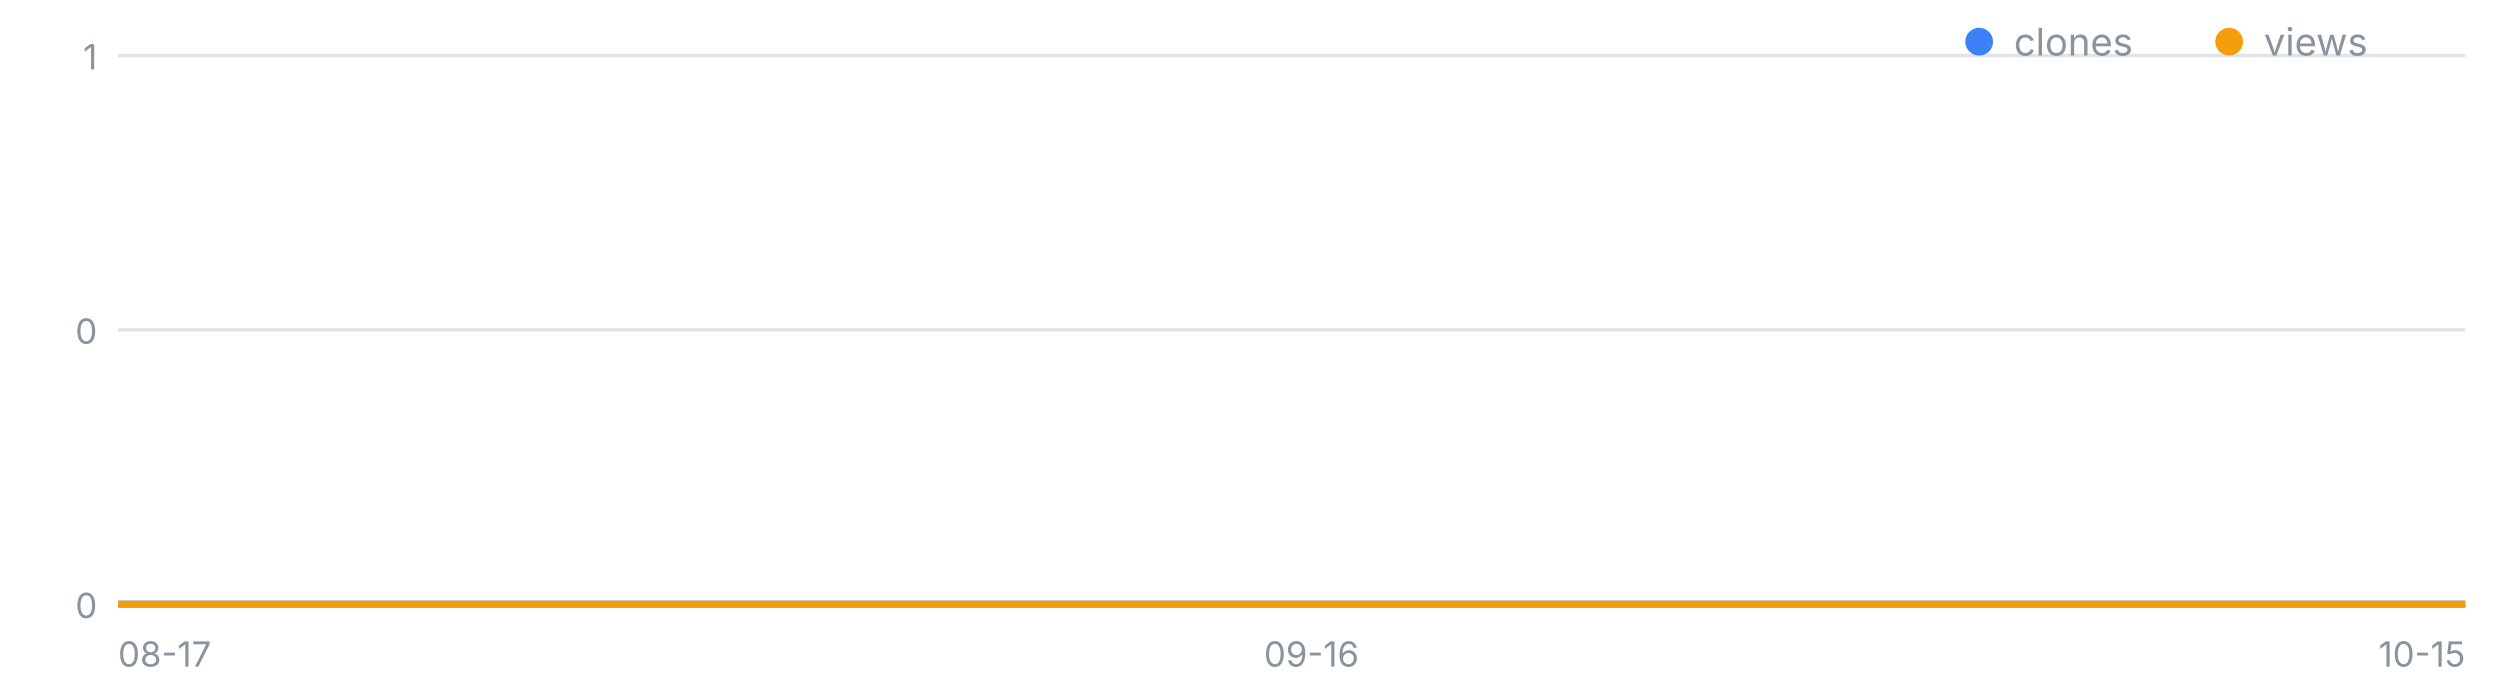
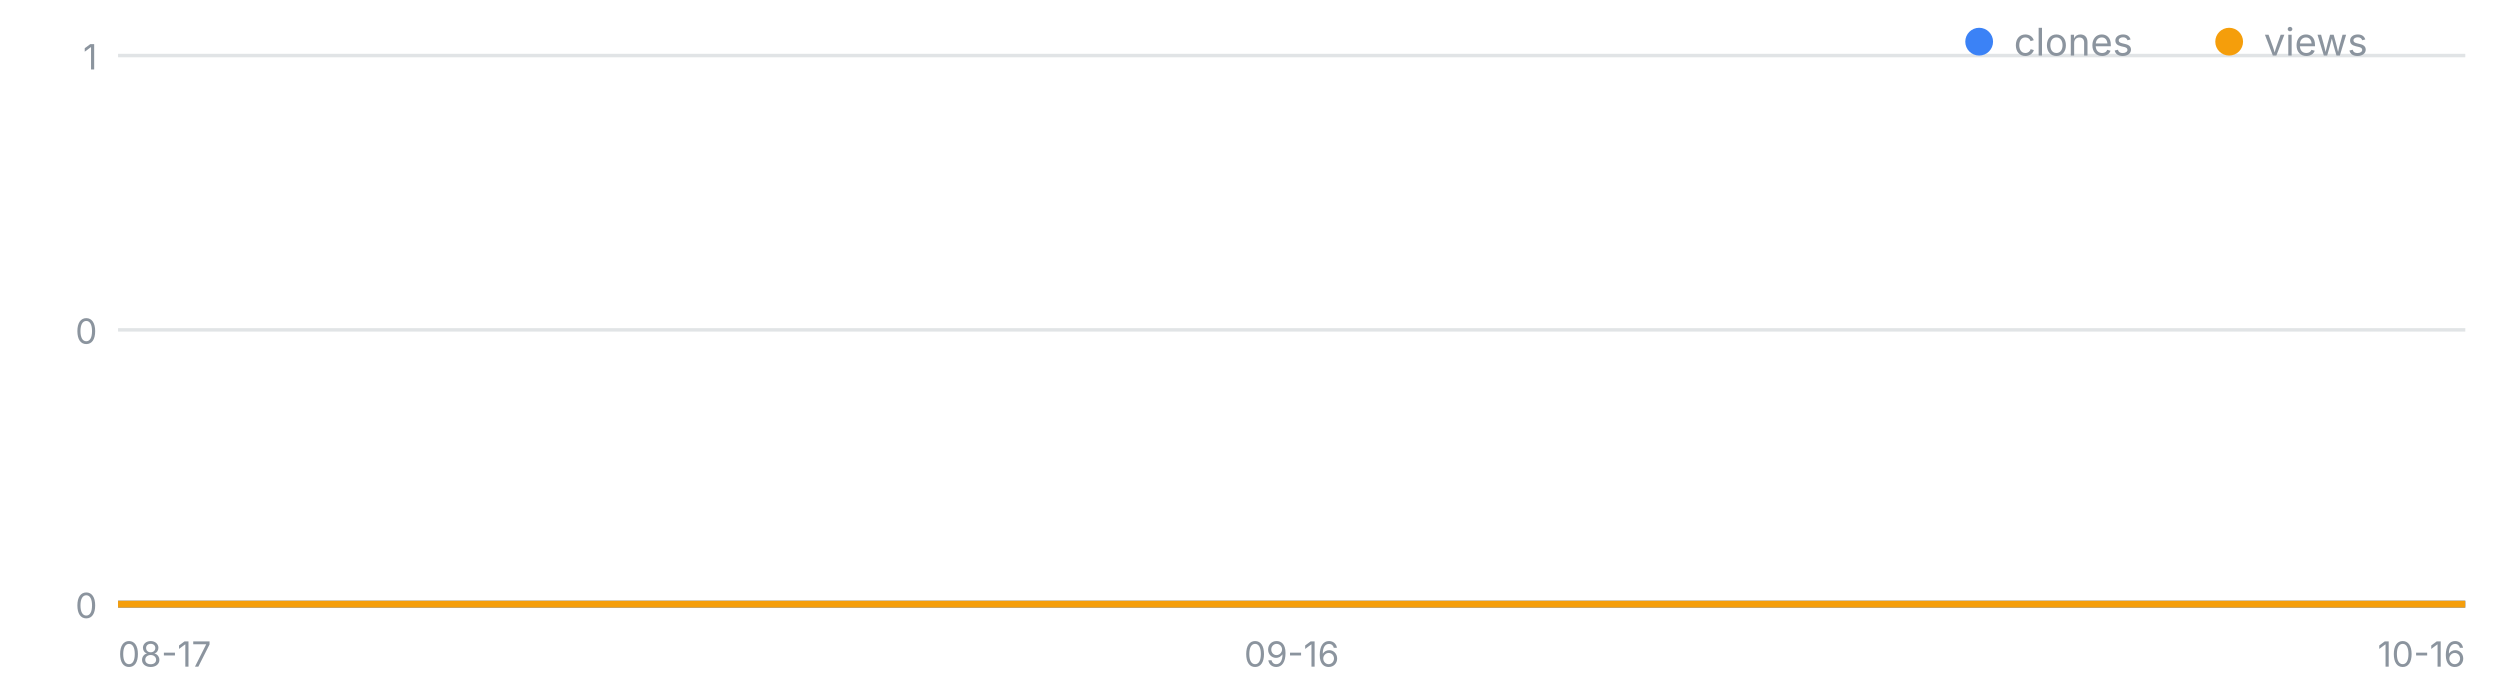
<svg xmlns="http://www.w3.org/2000/svg" width="720" height="200" viewBox="0 0 720 200" font-family="-apple-system,Segoe UI,sans-serif" role="img" aria-label="일별 클론·조회 추이">
  <line x1="34" y1="174.0" x2="710" y2="174.0" stroke="#8b949e" stroke-opacity=".25" />
  <text x="28" y="178.0" font-size="10" fill="#8b949e" text-anchor="end">0</text>
  <line x1="34" y1="95.0" x2="710" y2="95.0" stroke="#8b949e" stroke-opacity=".25" />
  <text x="28" y="99.0" font-size="10" fill="#8b949e" text-anchor="end">0</text>
  <line x1="34" y1="16.0" x2="710" y2="16.0" stroke="#8b949e" stroke-opacity=".25" />
  <text x="28" y="20.0" font-size="10" fill="#8b949e" text-anchor="end">1</text>
  <text x="34.0" y="192" font-size="10" fill="#8b949e" text-anchor="start">08-17</text>
-   <text x="377.7" y="192" font-size="10" fill="#8b949e" text-anchor="middle">09-16</text>
-   <text x="710.0" y="192" font-size="10" fill="#8b949e" text-anchor="end">10-15</text>
-   <polyline fill="none" stroke="#3b82f6" stroke-width="2" points="34.0,174.0 45.5,174.0 56.9,174.0 68.4,174.0 79.8,174.0 91.3,174.0 102.7,174.0 114.2,174.0 125.7,174.0 137.1,174.0 148.6,174.0 160.0,174.0 171.5,174.0 182.9,174.0 194.4,174.0 205.9,174.0 217.3,174.0 228.8,174.0 240.2,174.0 251.7,174.0 263.2,174.0 274.6,174.0 286.1,174.0 297.5,174.0 309.0,174.0 320.4,174.0 331.9,174.0 343.4,174.0 354.8,174.0 366.3,174.0 377.7,174.0 389.2,174.0 400.6,174.0 412.1,174.0 423.6,174.0 435.0,174.0 446.5,174.0 457.9,174.0 469.4,174.0 480.8,174.0 492.3,174.0 503.8,174.0 515.2,174.0 526.7,174.0 538.1,174.0 549.6,174.0 561.1,174.0 572.5,174.0 584.0,174.0 595.4,174.0 606.9,174.0 618.3,174.0 629.8,174.0 641.3,174.0 652.7,174.0 664.2,174.0 675.6,174.0 687.1,174.0 698.5,174.0 710.0,174.0" />
-   <polyline fill="none" stroke="#f59e0b" stroke-width="2" points="34.0,174.0 45.5,174.0 56.9,174.0 68.4,174.0 79.8,174.0 91.3,174.0 102.7,174.0 114.2,174.0 125.7,174.0 137.1,174.0 148.6,174.0 160.0,174.0 171.5,174.0 182.9,174.0 194.4,174.0 205.9,174.0 217.3,174.0 228.8,174.0 240.2,174.0 251.7,174.0 263.2,174.0 274.6,174.0 286.1,174.0 297.5,174.0 309.0,174.0 320.4,174.0 331.9,174.0 343.4,174.0 354.8,174.0 366.3,174.0 377.7,174.0 389.2,174.0 400.6,174.0 412.1,174.0 423.6,174.0 435.0,174.0 446.5,174.0 457.9,174.0 469.4,174.0 480.8,174.0 492.3,174.0 503.8,174.0 515.2,174.0 526.7,174.0 538.1,174.0 549.6,174.0 561.1,174.0 572.5,174.0 584.0,174.0 595.4,174.0 606.9,174.0 618.3,174.0 629.8,174.0 641.3,174.0 652.7,174.0 664.2,174.0 675.6,174.0 687.1,174.0 698.5,174.0 710.0,174.0" />
+   <text x="372.0" y="192" font-size="10" fill="#8b949e" text-anchor="middle">09-16</text>
+   <text x="710.0" y="192" font-size="10" fill="#8b949e" text-anchor="end">10-16</text>
+   <polyline fill="none" stroke="#3b82f6" stroke-width="2" points="34.0,174.0 45.3,174.0 56.5,174.0 67.8,174.0 79.1,174.0 90.3,174.0 101.6,174.0 112.9,174.0 124.1,174.0 135.4,174.0 146.7,174.0 157.9,174.0 169.2,174.0 180.5,174.0 191.7,174.0 203.0,174.0 214.3,174.0 225.5,174.0 236.8,174.0 248.1,174.0 259.3,174.0 270.6,174.0 281.9,174.0 293.1,174.0 304.4,174.0 315.7,174.0 326.9,174.0 338.2,174.0 349.5,174.0 360.7,174.0 372.0,174.0 383.3,174.0 394.5,174.0 405.8,174.0 417.1,174.0 428.3,174.0 439.6,174.0 450.9,174.0 462.1,174.0 473.4,174.0 484.7,174.0 495.9,174.0 507.2,174.0 518.5,174.0 529.7,174.0 541.0,174.0 552.3,174.0 563.5,174.0 574.8,174.0 586.1,174.0 597.3,174.0 608.6,174.0 619.9,174.0 631.1,174.0 642.4,174.0 653.7,174.0 664.9,174.0 676.2,174.0 687.5,174.0 698.7,174.0 710.0,174.0" />
+   <polyline fill="none" stroke="#f59e0b" stroke-width="2" points="34.0,174.0 45.3,174.0 56.5,174.0 67.8,174.0 79.1,174.0 90.3,174.0 101.6,174.0 112.9,174.0 124.1,174.0 135.4,174.0 146.7,174.0 157.9,174.0 169.2,174.0 180.5,174.0 191.7,174.0 203.0,174.0 214.3,174.0 225.5,174.0 236.8,174.0 248.1,174.0 259.3,174.0 270.6,174.0 281.9,174.0 293.1,174.0 304.4,174.0 315.7,174.0 326.9,174.0 338.2,174.0 349.5,174.0 360.7,174.0 372.0,174.0 383.3,174.0 394.5,174.0 405.8,174.0 417.1,174.0 428.3,174.0 439.6,174.0 450.9,174.0 462.1,174.0 473.4,174.0 484.7,174.0 495.9,174.0 507.2,174.0 518.5,174.0 529.7,174.0 541.0,174.0 552.3,174.0 563.5,174.0 574.8,174.0 586.1,174.0 597.3,174.0 608.6,174.0 619.9,174.0 631.1,174.0 642.4,174.0 653.7,174.0 664.9,174.0 676.2,174.0 687.5,174.0 698.7,174.0 710.0,174.0" />
  <circle cx="570" cy="12" r="4" fill="#3b82f6" />
  <text x="580" y="16" font-size="11" fill="#8b949e">clones</text>
  <circle cx="642" cy="12" r="4" fill="#f59e0b" />
  <text x="652" y="16" font-size="11" fill="#8b949e">views</text>
</svg>
